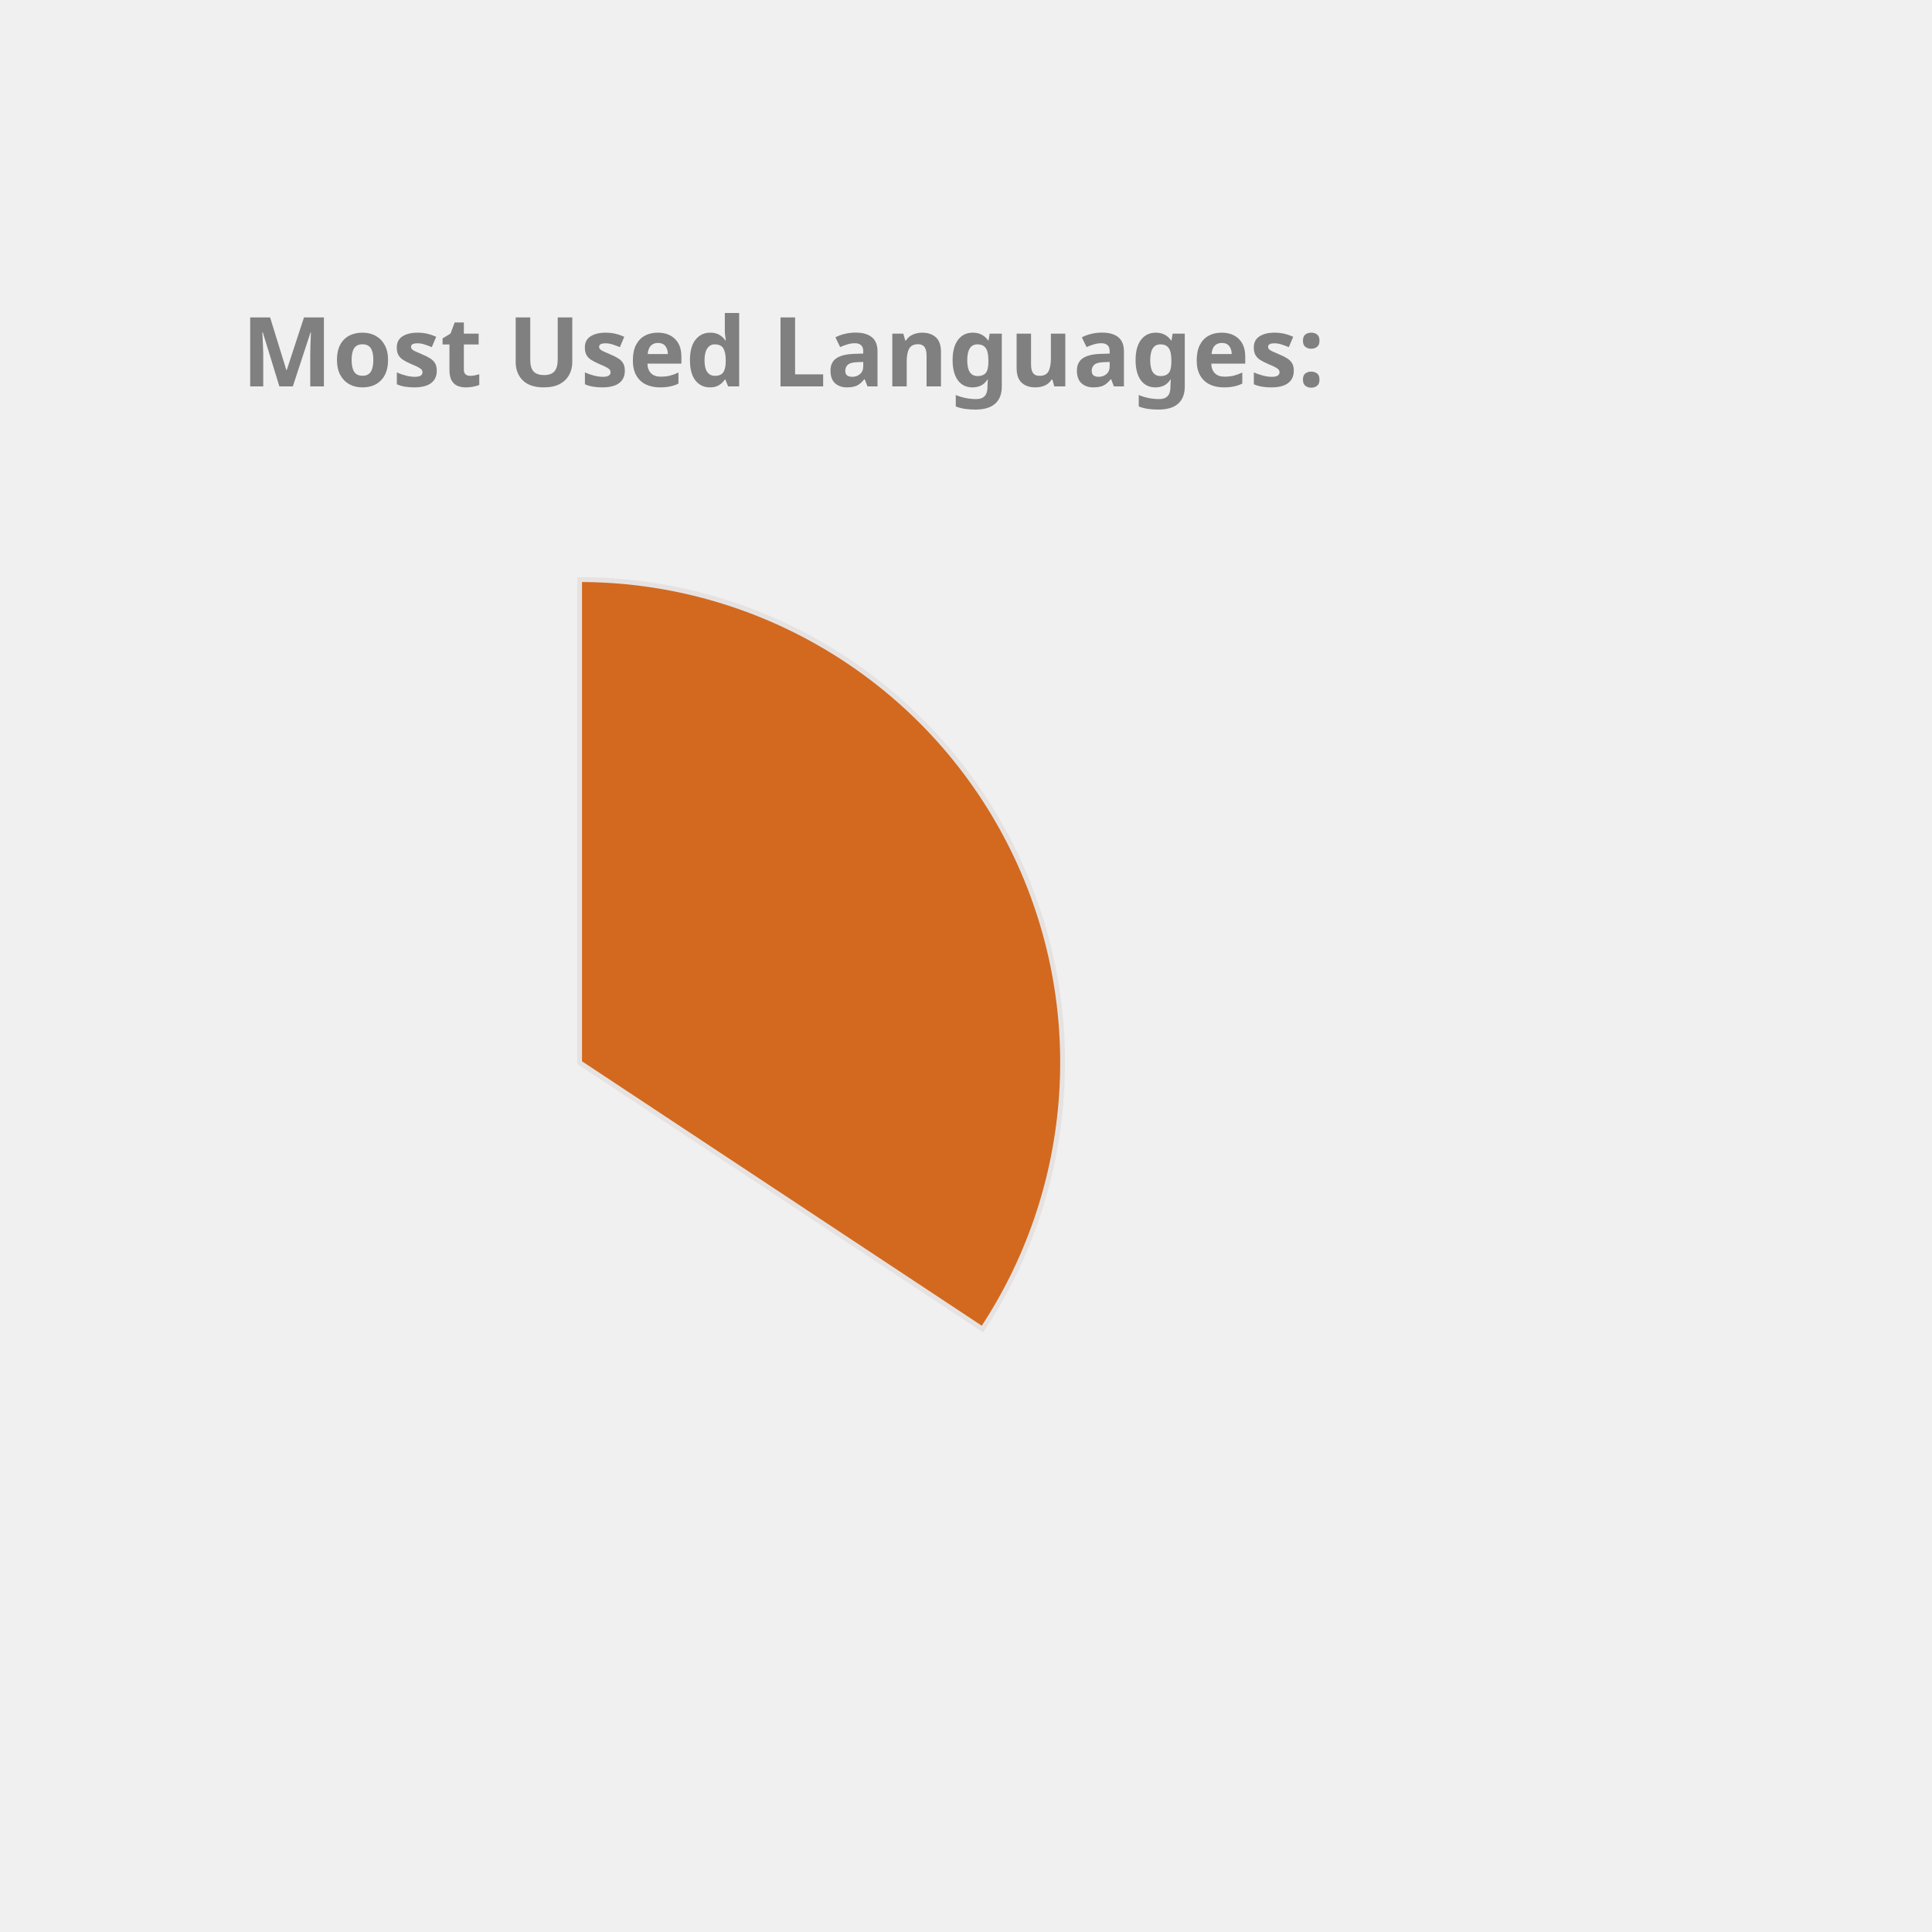
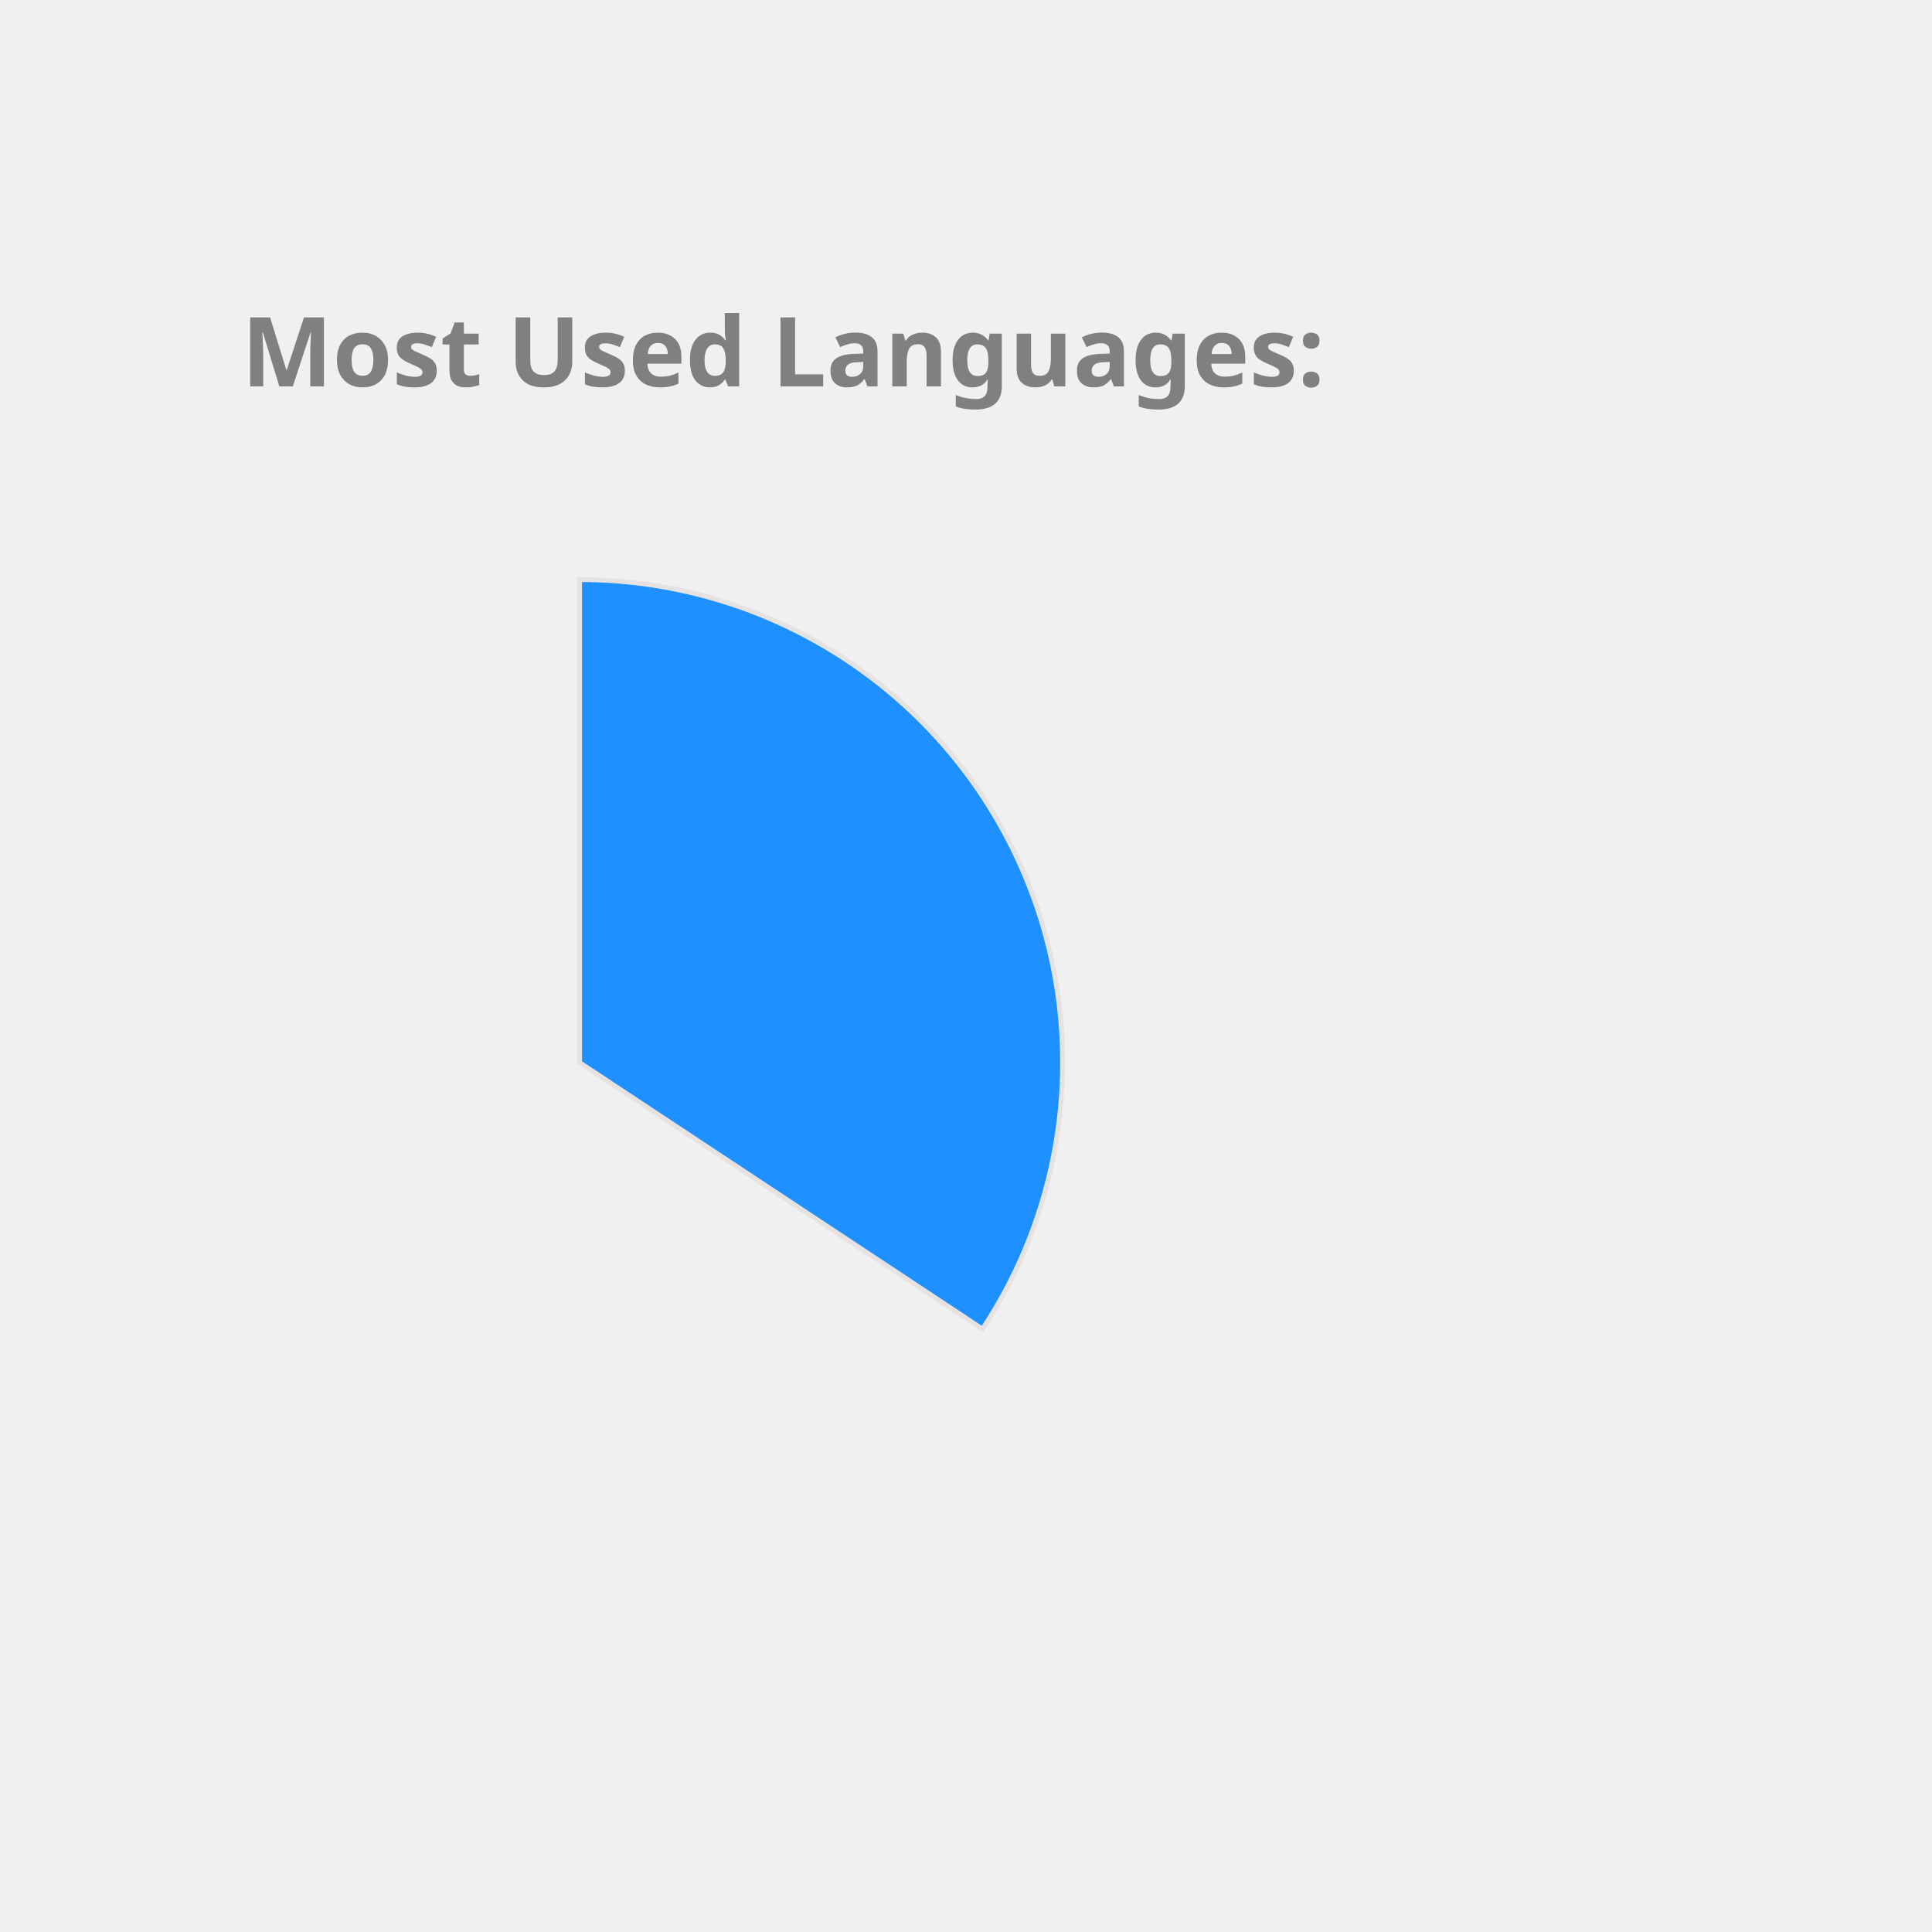
<svg xmlns="http://www.w3.org/2000/svg" height="350px" width="350px" viewBox="0 0 400 400">
  <style> 
        .label {
                font: bold 20px sans-serif;
                color: #404040;
                -webkit-text-stroke: 1px white;
        }

        path {
                stroke: #E6E2E1;
                stroke-width: 1px;
                transform: translate(60px, 100px);
        }

        .path_1 {
                animation: fadeIn 5s linear forwards;
        }

        .path_2 {
                transform: scale(0);
                animation: fadeIn 5s linear forwards 5s;
        }


        
        .path_3 {
                transform: scale(0);
                animation: fadeIn 5s linear forwards 10s;
        }


        .path_4 {
                transform: scale(0);
                animation: fadeIn 5s linear forwards 15s;
        }

        .path_5 {
                transform: scale(0);
                animation: fadeIn 5s linear forwards 20s;
        }

        .path_6 {
                transform: scale(0);
                animation: fadeIn 5s linear forwards 25s;
        }

        .path_7 {
                transform: scale(0);
                animation: fadeIn 5s linear forwards 30s;
        }

        .path_8 {
                transform: scale(0);
                animation: fadeIn 5s linear forwards 35s;
        }

        .path_9 {
                transform: scale(0);
                animation: fadeIn 5s linear forwards 40s;
        }

        .path_10 {
                transform: scale(0);
                animation: fadeIn 5s linear forwards 45s;
        }

        @keyframes fadeIn {
                0% {                        
                        transform: translate(250px, 300px) rotate(0deg) scale(0);
                        
                }
                50% {
                        transform: translate(150px, 220px) rotate(180deg) scale(0.5);
                        
                }
                
                100% {
                        transform: translate(60px, 120px) rotate(360deg) scale(1);
                        
                }
        }
        .txt_1 {
                opacity: 0;
                animation: txtShow 5s linear forwards 0s;
        }

        .txt_2 {
                opacity: 0;
                animation: txtShow 5s linear forwards 5s;
        }

        .txt_3 {
                opacity: 0;
                animation: txtShow 5s linear forwards 10s;
        }

        .txt_4 {
                opacity: 0;
                animation: txtShow 5s linear forwards 15s;
        }

        .txt_5 {
                opacity: 0;
                animation: txtShow 5s linear forwards 20s;
        }

        .txt_6 {
                opacity: 0;
                animation: txtShow 5s linear forwards 25s;
        }

        .txt_7 {
                opacity: 0;
                animation: txtShow 5s linear forwards 30s;
        }

        .txt_8 {
                opacity: 0;
                animation: txtShow 5s linear forwards 35s;
        }

        .txt_9 {
                opacity: 0;
                animation: txtShow 5s linear forwards 40s;
        }

        .txt_10 {
                opacity: 0;
                animation: txtShow 5s linear forwards 45s;
        }

        @keyframes txtShow {
                0% {                        
                        opacity: 0;
                        transform: translate(0px, 0px) scale(0);
                }
                100% {
                        opacity: 1;
                        transform: translate(0px, 0px) scale(1);
                        
                }
        }
</style>
-   <path class="path_1" d="M 60,120 L 60,20 A 100,100 0 0 1 143.408,175.165 Z" fill="Chocolate" stroke="#fff" stroke-width="2" />
-   <text class="txt_1" x="260" y="150" fill="Chocolate" stroke="Chocolate" stroke-width="1">JavaScript</text>
-   <path class="path_2" d="M 60,120 L 143.408,175.165 A 100,100 0 0 1 20.285,211.775 Z" fill="Orange" stroke="#fff" stroke-width="2" />
-   <text class="txt_2" x="260" y="170" fill="Orange" stroke="Orange" stroke-width="1">C++</text>
-   <path class="path_3" d="M 60,120 L 20.285,211.775 A 100,100 0 0 1 -39.495,130.036 Z" fill="Tomato" stroke="#fff" stroke-width="2" />
-   <text class="txt_3" x="260" y="190" fill="Tomato" stroke="Tomato" stroke-width="1">Jupyter Notebook</text>
-   <path class="path_4" d="M 60,120 L -39.495,130.036 A 100,100 0 0 1 1.221,39.098 Z" fill="LightSeaGreen" stroke="#fff" stroke-width="2" />
-   <text class="txt_4" x="260" y="210" fill="LightSeaGreen" stroke="LightSeaGreen" stroke-width="1">Java</text>
-   <path class="path_5" d="M 60,120 L 1.221,39.098 A 100,100 0 0 1 53.721,20.197 Z" fill="Coral" stroke="#fff" stroke-width="2" />
-   <text class="txt_5" x="260" y="230" fill="Coral" stroke="Coral" stroke-width="1">HTML</text>
-   <path class="path_6" d="M 60,120 L 53.721,20.197 A 100,100 0 0 1 59.372,20.002 Z" fill="MediumAquaMarine" stroke="#fff" stroke-width="2" />
-   <text class="txt_6" x="260" y="250" fill="MediumAquaMarine" stroke="MediumAquaMarine" stroke-width="1">CSS</text>
+   <path class="path_1" d="M 60,120 L 60,20 A 100,100 0 0 1 143.408,175.165 Z" fill="DodgerBlue" stroke="#fff" stroke-width="2" />
+   <text class="txt_1" x="260" y="150" fill="DodgerBlue" stroke="DodgerBlue" stroke-width="1">JavaScript</text>
+   <path class="path_2" d="M 60,120 L 143.408,175.165 A 100,100 0 0 1 20.285,211.775 Z" fill="Crimson" stroke="#fff" stroke-width="2" />
+   <text class="txt_2" x="260" y="170" fill="Crimson" stroke="Crimson" stroke-width="1">C++</text>
+   <path class="path_3" d="M 60,120 L 20.285,211.775 A 100,100 0 0 1 -39.495,130.036 Z" fill="Pink" stroke="#fff" stroke-width="2" />
+   <text class="txt_3" x="260" y="190" fill="Pink" stroke="Pink" stroke-width="1">Jupyter Notebook</text>
+   <path class="path_4" d="M 60,120 L -39.495,130.036 A 100,100 0 0 1 1.221,39.098 Z" fill="MediumAquaMarine" stroke="#fff" stroke-width="2" />
+   <text class="txt_4" x="260" y="210" fill="MediumAquaMarine" stroke="MediumAquaMarine" stroke-width="1">Java</text>
+   <path class="path_5" d="M 60,120 L 1.221,39.098 A 100,100 0 0 1 53.721,20.197 Z" fill="SteelBlue" stroke="#fff" stroke-width="2" />
+   <text class="txt_5" x="260" y="230" fill="SteelBlue" stroke="SteelBlue" stroke-width="1">HTML</text>
+   <path class="path_6" d="M 60,120 L 53.721,20.197 A 100,100 0 0 1 59.372,20.002 Z" fill="Gold" stroke="#fff" stroke-width="2" />
+   <text class="txt_6" x="260" y="250" fill="Gold" stroke="Gold" stroke-width="1">CSS</text>
  <g class="label">
    <text x="50" y="80" fill="grey">Most Used Languages:</text>
  </g>
</svg>
